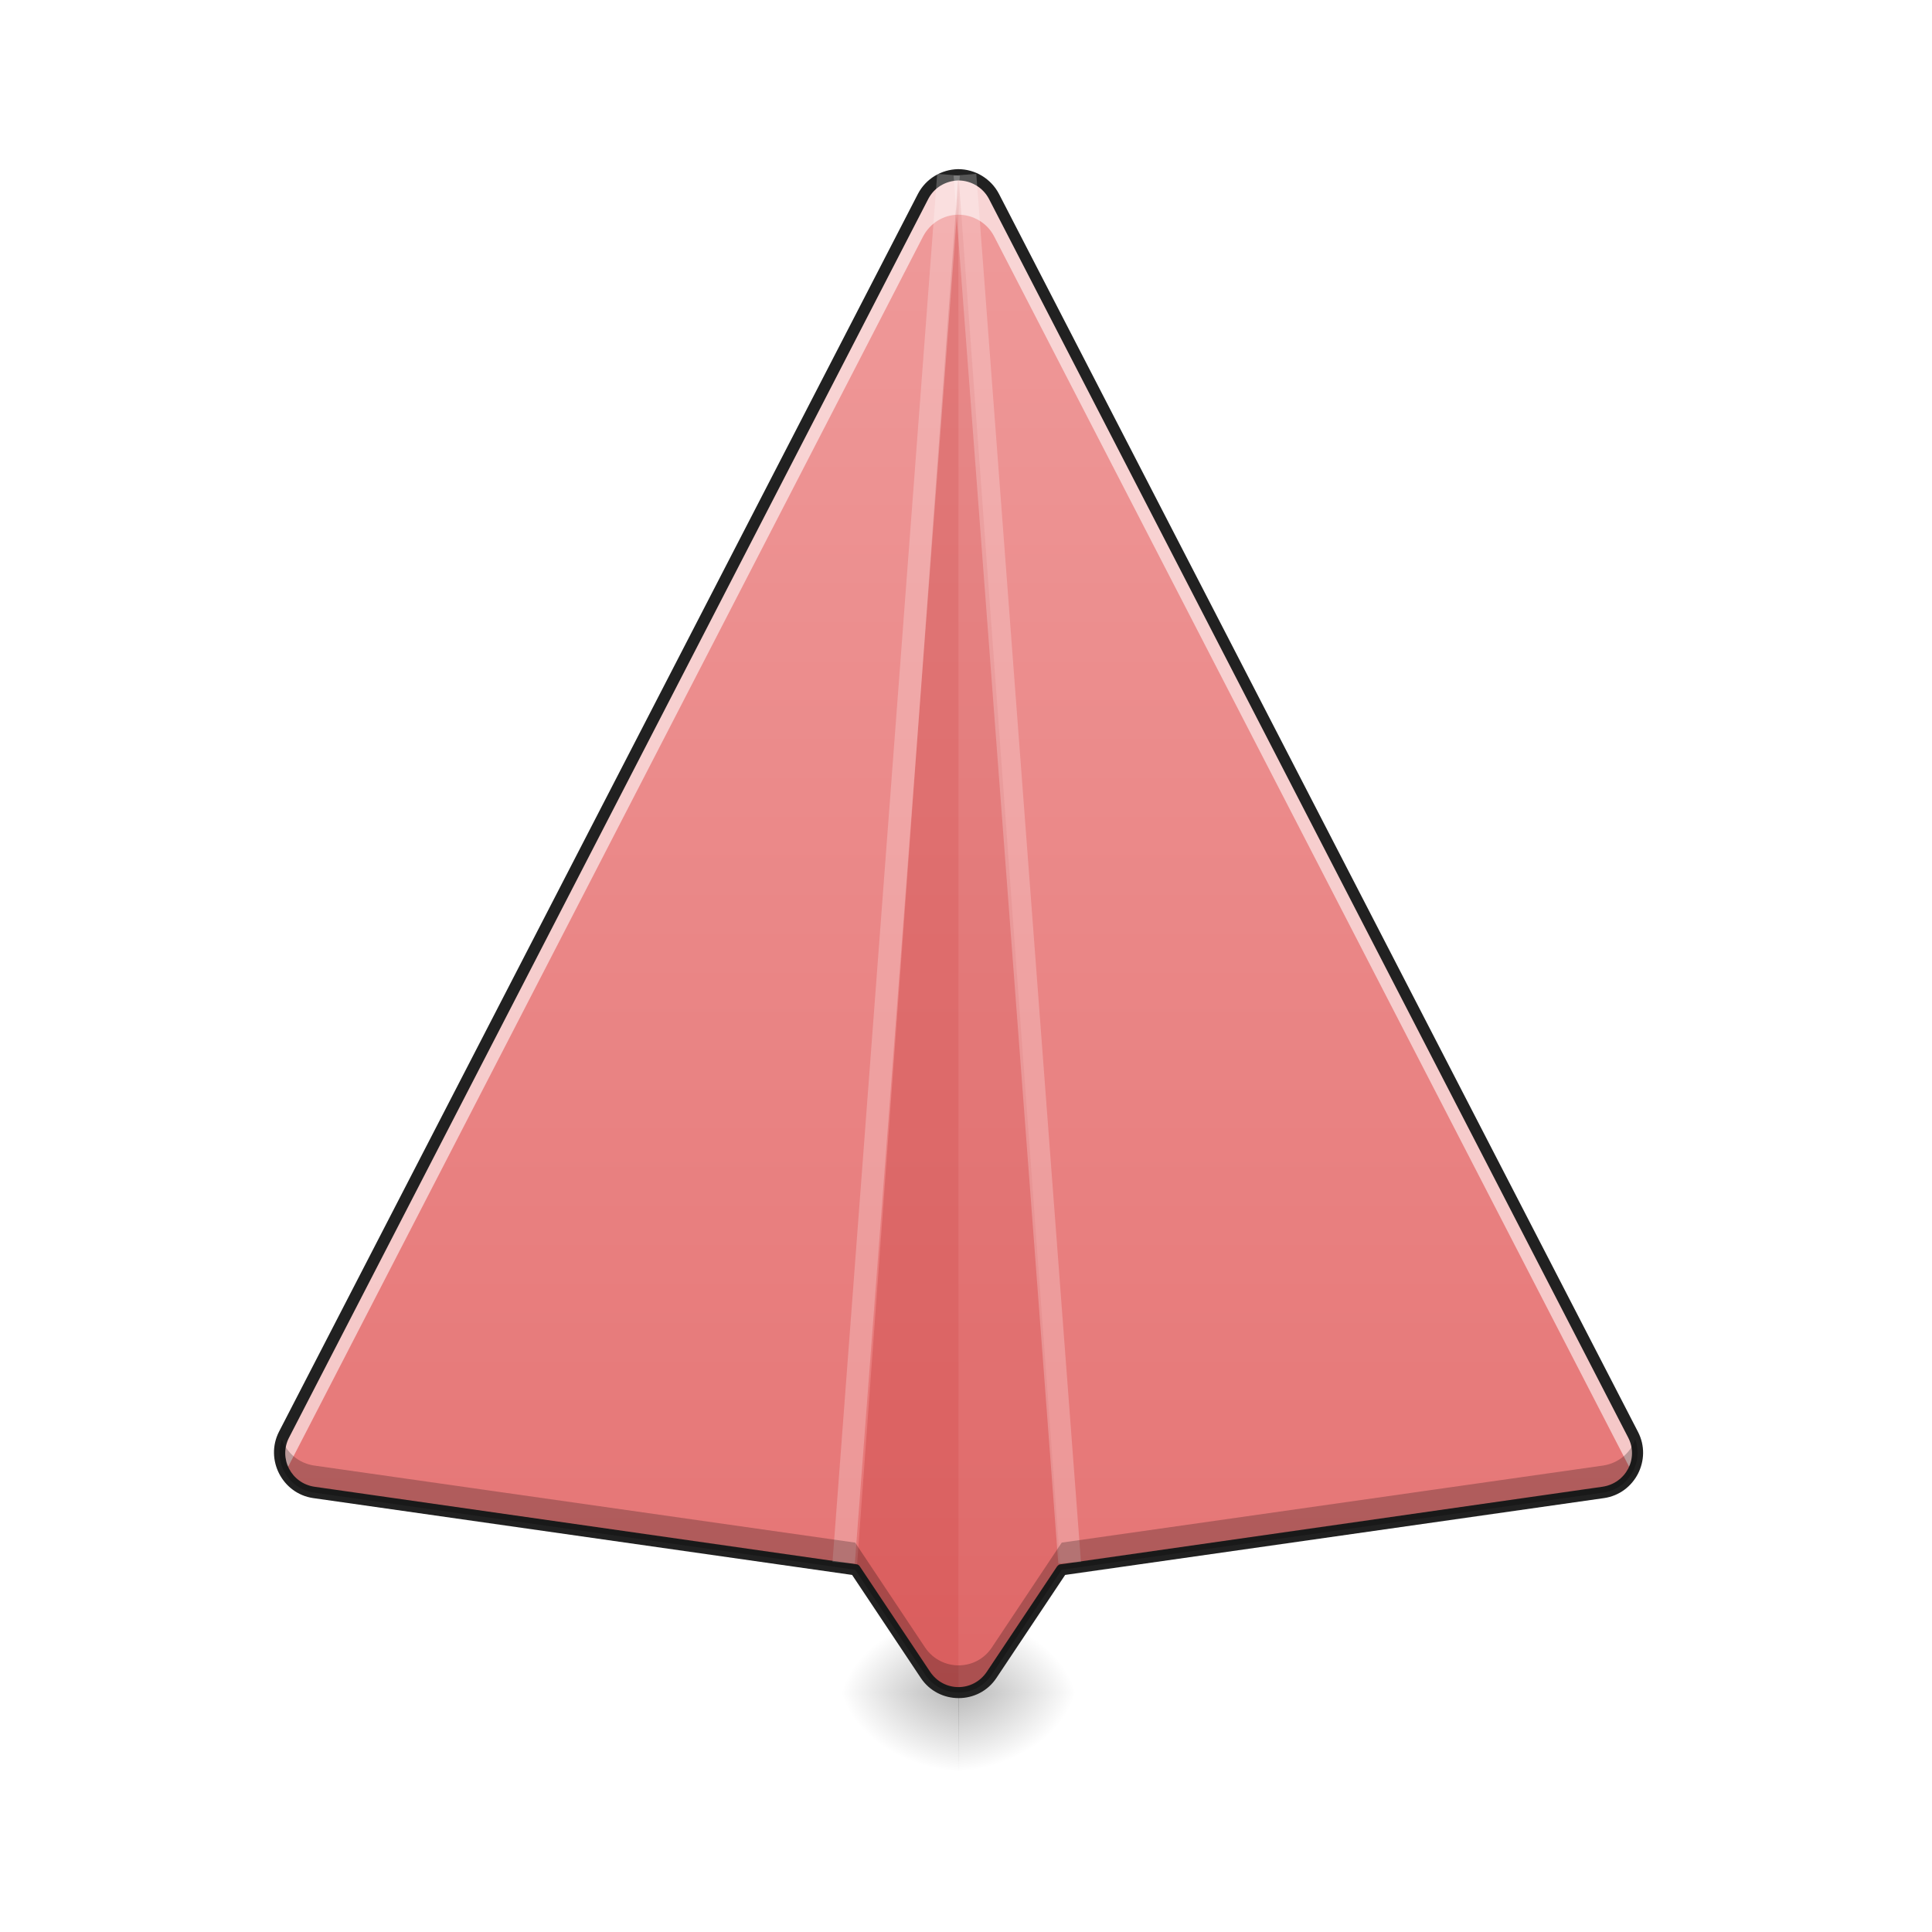
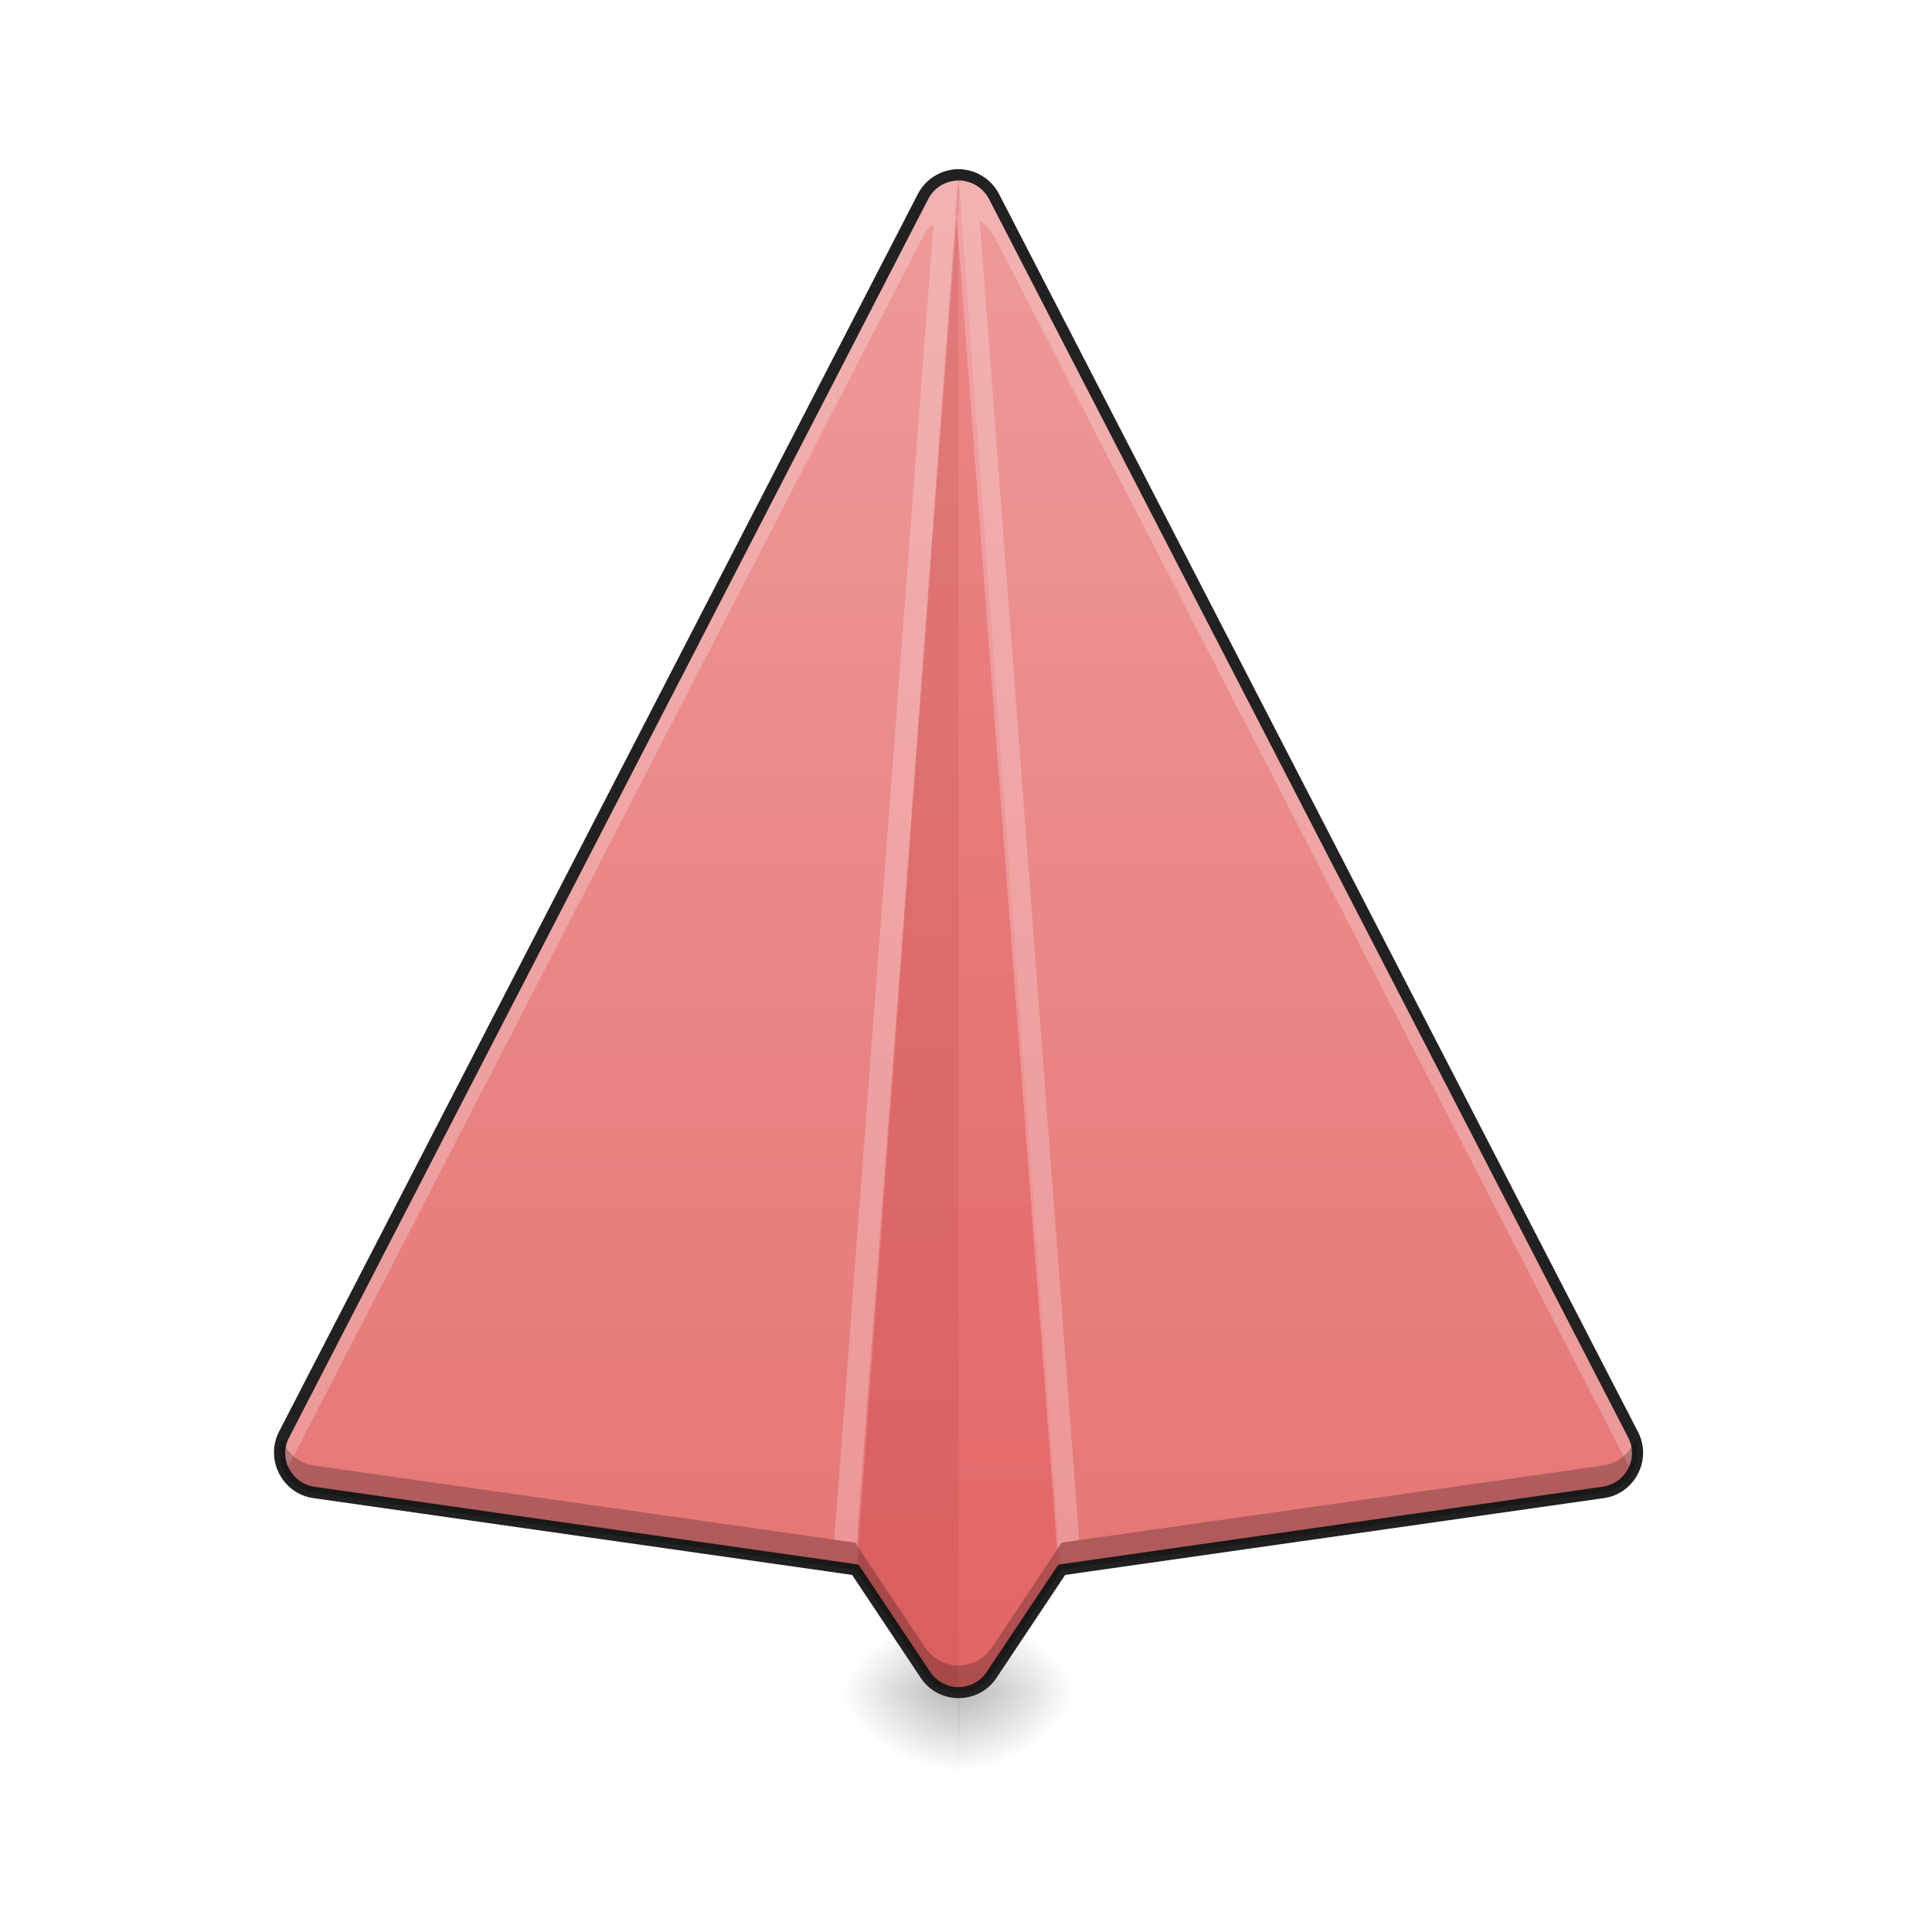
<svg xmlns="http://www.w3.org/2000/svg" width="22pt" height="22pt" viewBox="0 0 22 22" version="1.1">
  <defs>
    <radialGradient id="radial0" gradientUnits="userSpaceOnUse" cx="450.909" cy="189.579" fx="450.909" fy="189.579" r="21.167" gradientTransform="matrix(0.0000000899705,-0.0537161,-0.072649,-0.0000000698078,24.51448,43.72179)">
      <stop offset="0" style="stop-color:rgb(0%,0%,0%);stop-opacity:0.314;" />
      <stop offset="0.222" style="stop-color:rgb(0%,0%,0%);stop-opacity:0.275;" />
      <stop offset="1" style="stop-color:rgb(0%,0%,0%);stop-opacity:0;" />
    </radialGradient>
    <radialGradient id="radial1" gradientUnits="userSpaceOnUse" cx="450.909" cy="189.579" fx="450.909" fy="189.579" r="21.167" gradientTransform="matrix(-0.0000000899705,0.0537161,0.072649,0.0000000698078,-2.684264,-5.175142)">
      <stop offset="0" style="stop-color:rgb(0%,0%,0%);stop-opacity:0.314;" />
      <stop offset="0.222" style="stop-color:rgb(0%,0%,0%);stop-opacity:0.275;" />
      <stop offset="1" style="stop-color:rgb(0%,0%,0%);stop-opacity:0;" />
    </radialGradient>
    <radialGradient id="radial2" gradientUnits="userSpaceOnUse" cx="450.909" cy="189.579" fx="450.909" fy="189.579" r="21.167" gradientTransform="matrix(-0.0000000899705,-0.0537161,0.072649,-0.0000000698078,-2.684264,43.72179)">
      <stop offset="0" style="stop-color:rgb(0%,0%,0%);stop-opacity:0.314;" />
      <stop offset="0.222" style="stop-color:rgb(0%,0%,0%);stop-opacity:0.275;" />
      <stop offset="1" style="stop-color:rgb(0%,0%,0%);stop-opacity:0;" />
    </radialGradient>
    <radialGradient id="radial3" gradientUnits="userSpaceOnUse" cx="450.909" cy="189.579" fx="450.909" fy="189.579" r="21.167" gradientTransform="matrix(0.0000000899705,0.0537161,-0.072649,0.0000000698078,24.51448,-5.175142)">
      <stop offset="0" style="stop-color:rgb(0%,0%,0%);stop-opacity:0.314;" />
      <stop offset="0.222" style="stop-color:rgb(0%,0%,0%);stop-opacity:0.275;" />
      <stop offset="1" style="stop-color:rgb(0%,0%,0%);stop-opacity:0;" />
    </radialGradient>
    <linearGradient id="linear0" gradientUnits="userSpaceOnUse" x1="254" y1="233.5" x2="254" y2="-168.667" gradientTransform="matrix(0.0429729,0,0,0.0429729,0,9.239163)">
      <stop offset="0" style="stop-color:rgb(89.804%,45.098%,45.098%);stop-opacity:1;" />
      <stop offset="1" style="stop-color:rgb(93.725%,60.392%,60.392%);stop-opacity:1;" />
    </linearGradient>
  </defs>
  <g id="surface1">
    <path style=" stroke:none;fill-rule:nonzero;fill:url(#radial0);" d="M 10.914 19.273 L 12.281 19.273 L 12.281 18.363 L 10.914 18.363 Z M 10.914 19.273 " />
    <path style=" stroke:none;fill-rule:nonzero;fill:url(#radial1);" d="M 10.918 19.273 L 9.551 19.273 L 9.551 20.184 L 10.918 20.184 Z M 10.918 19.273 " />
    <path style=" stroke:none;fill-rule:nonzero;fill:url(#radial2);" d="M 10.918 19.273 L 9.551 19.273 L 9.551 18.363 L 10.918 18.363 Z M 10.918 19.273 " />
    <path style=" stroke:none;fill-rule:nonzero;fill:url(#radial3);" d="M 10.914 19.273 L 12.281 19.273 L 12.281 20.184 L 10.914 20.184 Z M 10.914 19.273 " />
    <path style=" stroke:none;fill-rule:nonzero;fill:url(#linear0);" d="M 10.914 1.992 C 10.742 1.992 10.59 2.086 10.512 2.238 L 3.234 16.336 C 3.09 16.613 3.266 16.949 3.574 16.996 L 9.738 17.875 L 10.535 19.07 C 10.719 19.34 11.113 19.34 11.293 19.07 L 12.09 17.875 L 18.258 16.996 C 18.566 16.949 18.738 16.613 18.598 16.336 L 11.32 2.238 C 11.242 2.086 11.082 1.992 10.914 1.992 Z M 10.914 1.992 " />
-     <path style=" stroke:none;fill-rule:nonzero;fill:rgb(100%,100%,100%);fill-opacity:0.588;" d="M 10.914 1.992 C 10.742 1.992 10.59 2.086 10.512 2.238 L 3.234 16.336 C 3.16 16.48 3.172 16.645 3.246 16.77 L 10.512 2.691 C 10.59 2.543 10.742 2.445 10.914 2.445 C 11.082 2.445 11.242 2.539 11.32 2.691 L 18.586 16.77 C 18.66 16.645 18.672 16.48 18.598 16.336 L 11.32 2.238 C 11.242 2.086 11.082 1.992 10.914 1.992 Z M 10.914 1.992 " />
+     <path style=" stroke:none;fill-rule:nonzero;fill:rgb(100%,100%,100%);fill-opacity:0.235;" d="M 10.914 1.992 C 10.742 1.992 10.59 2.086 10.512 2.238 L 3.234 16.336 C 3.16 16.48 3.172 16.645 3.246 16.77 L 10.512 2.691 C 10.59 2.543 10.742 2.445 10.914 2.445 C 11.082 2.445 11.242 2.539 11.32 2.691 L 18.586 16.77 C 18.66 16.645 18.672 16.48 18.598 16.336 L 11.32 2.238 C 11.242 2.086 11.082 1.992 10.914 1.992 Z M 10.914 1.992 " />
    <path style=" stroke:none;fill-rule:nonzero;fill:rgb(71.765%,10.98%,10.98%);fill-opacity:0.235;" d="M 10.914 1.992 L 9.754 17.895 L 10.535 19.07 C 10.625 19.207 10.77 19.273 10.914 19.273 Z M 10.914 1.992 " />
-     <path style=" stroke:none;fill-rule:nonzero;fill:rgb(71.765%,10.98%,10.98%);fill-opacity:0.118;" d="M 10.914 1.992 L 12.078 17.895 L 11.293 19.07 C 11.203 19.207 11.059 19.273 10.914 19.273 Z M 10.914 1.992 " />
+     <path style=" stroke:none;fill-rule:nonzero;fill:rgb(83.529%,0%,0%);fill-opacity:0.118;" d="M 10.914 1.992 L 12.078 17.895 L 11.293 19.07 C 11.203 19.207 11.059 19.273 10.914 19.273 Z M 10.914 1.992 " />
+     <path style=" stroke:none;fill-rule:nonzero;fill:rgb(100%,100%,100%);fill-opacity:0.235;" d="M 10.672 1.98 L 10.668 2.066 C 10.723 2.027 10.789 2.004 10.855 1.996 Z M 10.895 2.445 C 10.797 2.449 10.703 2.488 10.629 2.547 L 9.5 17.535 L 9.738 17.566 L 9.754 17.586 Z M 10.895 2.445 " />
+     <path style=" stroke:none;fill-rule:nonzero;fill:rgb(100%,100%,100%);fill-opacity:0.235;" d="M 11.117 1.98 L 10.957 1.992 C 11.012 2 11.07 2.016 11.121 2.039 Z M 10.914 2.445 C 10.906 2.445 10.898 2.445 10.891 2.445 L 12.039 17.645 L 12.09 17.566 L 12.289 17.539 L 11.156 2.516 C 11.086 2.469 11 2.445 10.914 2.445 Z M 10.914 2.445 " />
    <path style=" stroke:none;fill-rule:nonzero;fill:rgb(12.941%,12.941%,12.941%);fill-opacity:1;" d="M 10.91 1.926 C 10.719 1.93 10.543 2.035 10.453 2.207 L 3.176 16.305 C 3.016 16.621 3.215 17.008 3.566 17.059 L 9.703 17.934 L 10.484 19.105 C 10.688 19.414 11.145 19.414 11.348 19.105 L 12.129 17.934 L 18.266 17.059 C 18.617 17.008 18.816 16.621 18.652 16.305 L 11.375 2.207 C 11.285 2.035 11.105 1.926 10.91 1.926 Z M 10.914 2.055 C 11.059 2.055 11.195 2.137 11.262 2.266 L 18.539 16.367 C 18.664 16.605 18.516 16.891 18.246 16.93 L 12.082 17.812 C 12.062 17.812 12.047 17.824 12.035 17.84 L 11.238 19.035 C 11.082 19.27 10.746 19.27 10.59 19.035 L 9.793 17.84 C 9.785 17.824 9.766 17.812 9.75 17.812 L 3.582 16.93 C 3.316 16.891 3.168 16.605 3.293 16.367 L 10.57 2.266 C 10.637 2.137 10.766 2.059 10.914 2.055 Z M 10.914 2.055 " />
-     <path style=" stroke:none;fill-rule:nonzero;fill:rgb(100%,100%,100%);fill-opacity:0.235;" d="M 10.672 1.98 L 9.48 17.785 L 9.734 17.805 L 10.93 2 Z M 10.672 1.98 " />
-     <path style=" stroke:none;fill-rule:nonzero;fill:rgb(100%,100%,100%);fill-opacity:0.235;" d="M 11.117 1.98 L 12.309 17.785 L 12.051 17.805 L 10.859 2 Z M 11.117 1.98 " />
    <path style=" stroke:none;fill-rule:nonzero;fill:rgb(0%,0%,0%);fill-opacity:0.235;" d="M 3.211 16.391 C 3.113 16.656 3.285 16.953 3.574 16.996 L 9.738 17.875 L 10.535 19.07 C 10.719 19.34 11.113 19.34 11.293 19.07 L 12.09 17.875 L 18.258 16.996 C 18.547 16.953 18.715 16.656 18.621 16.391 C 18.566 16.543 18.434 16.66 18.258 16.688 L 12.09 17.566 L 11.293 18.762 C 11.113 19.031 10.719 19.031 10.535 18.762 L 9.738 17.566 L 3.574 16.688 C 3.398 16.66 3.266 16.543 3.211 16.391 Z M 3.211 16.391 " />
  </g>
</svg>
